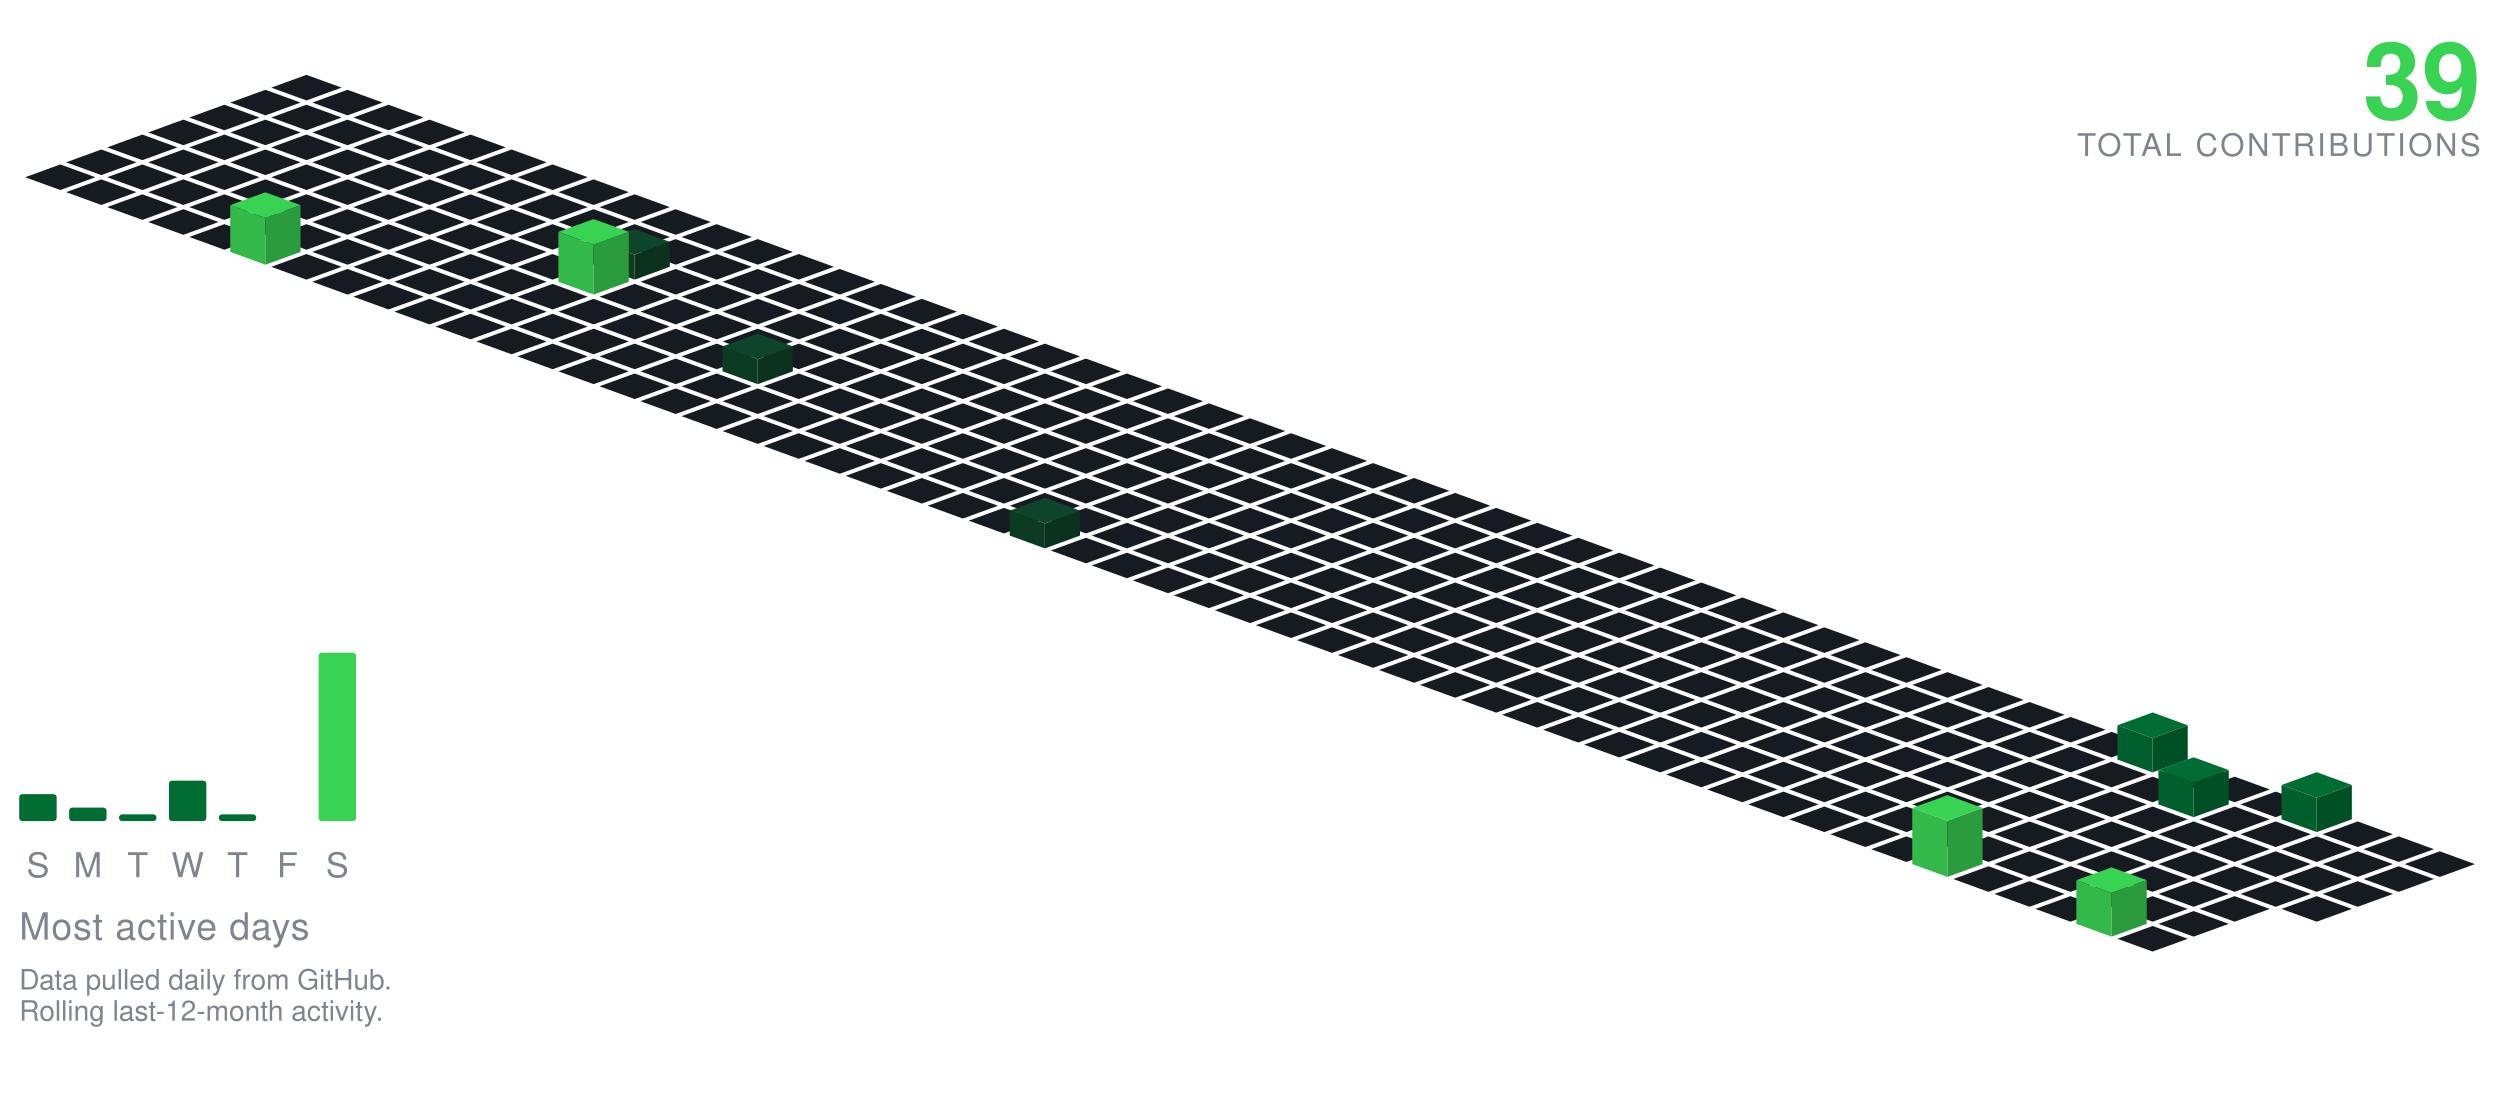
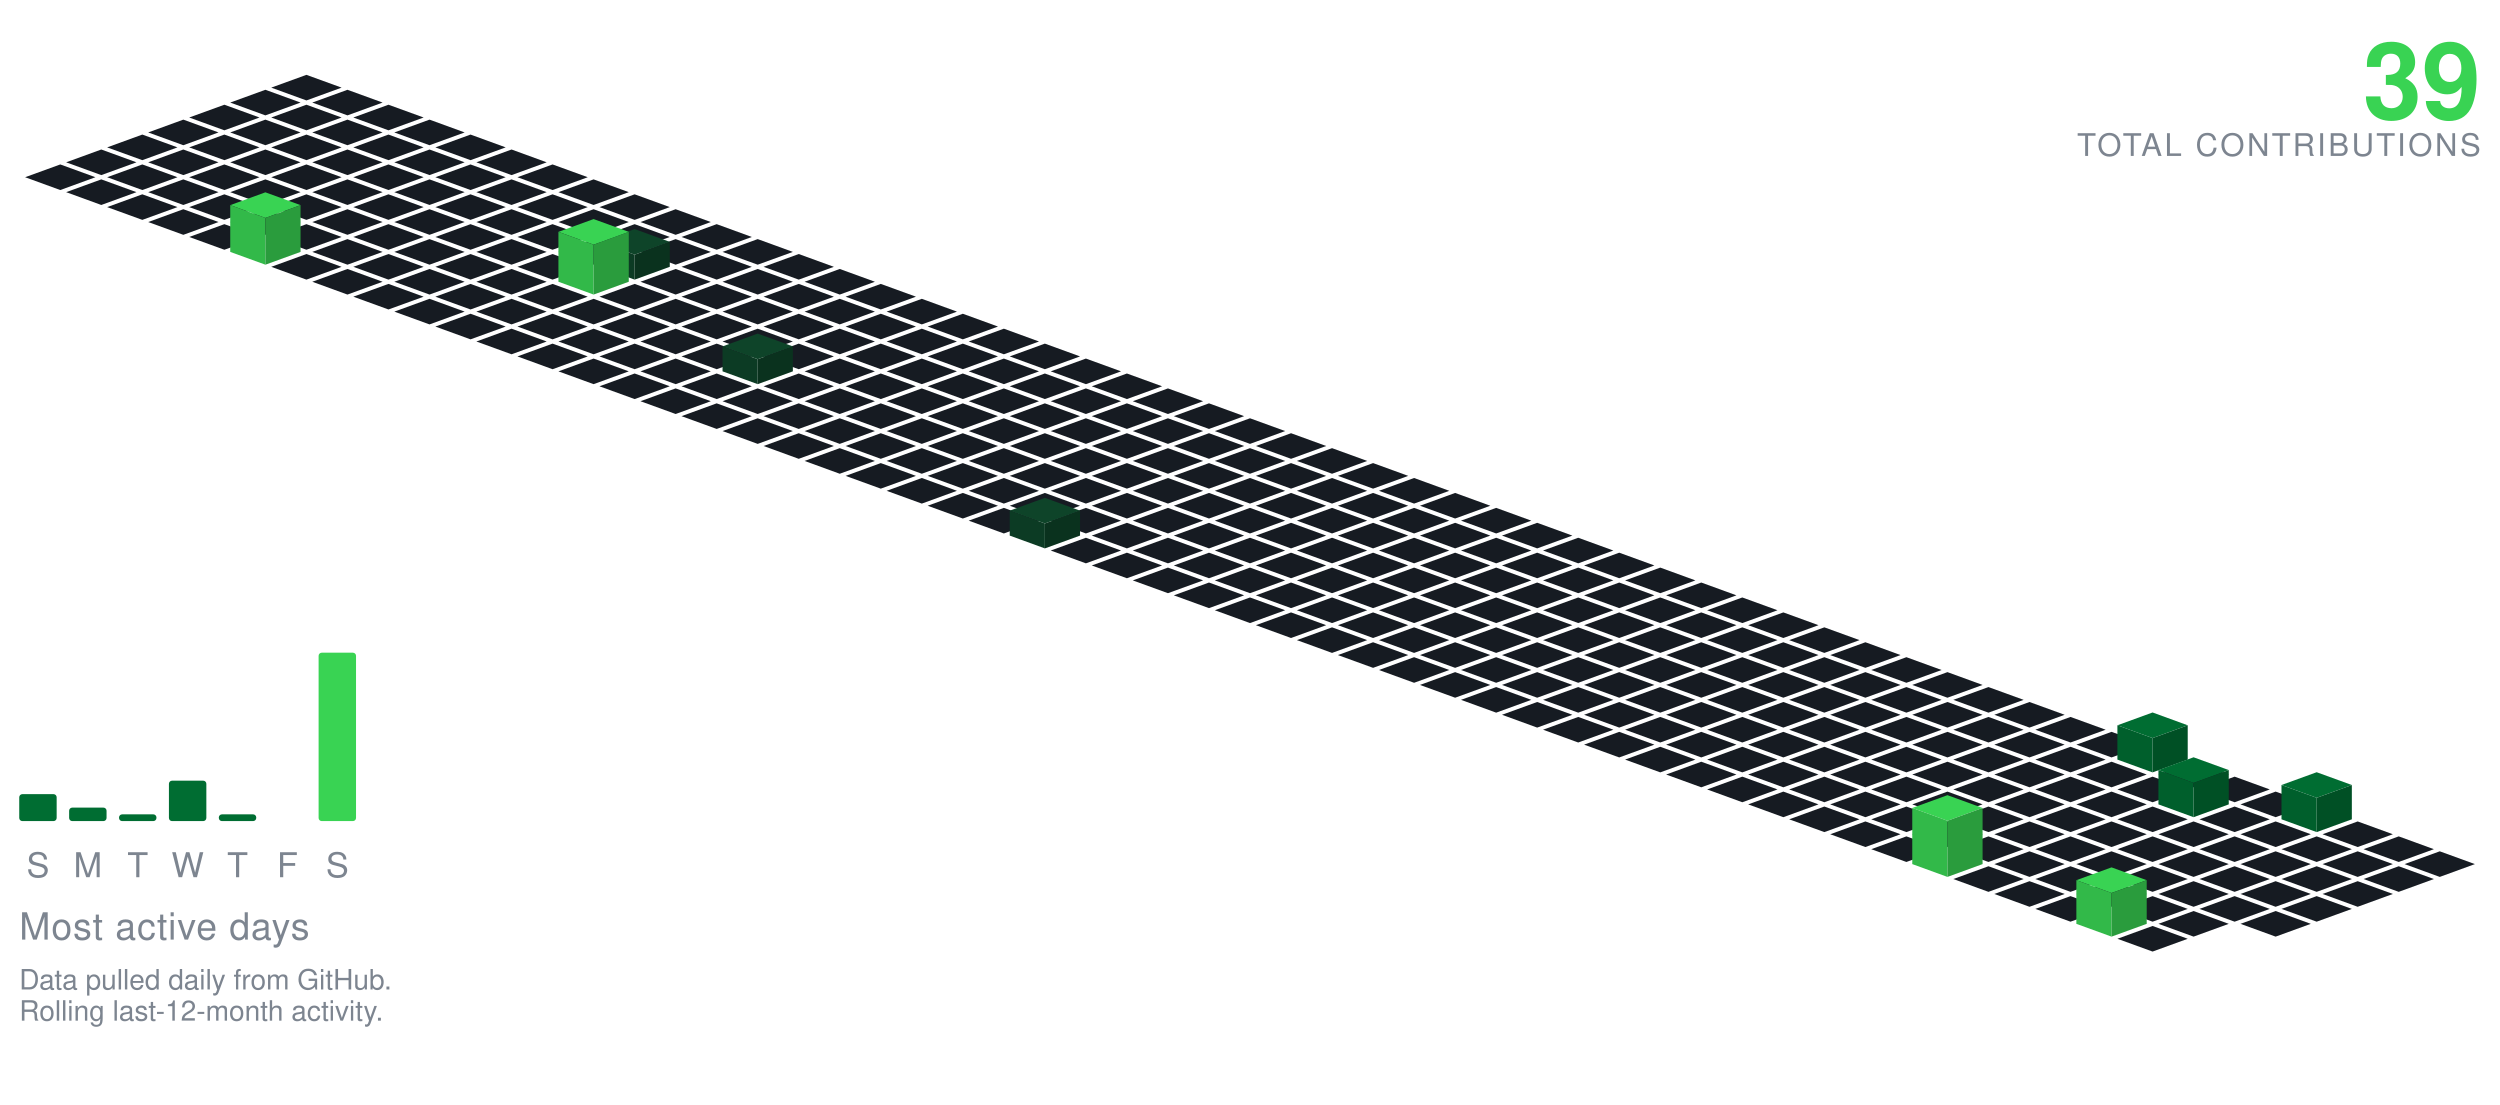
<svg xmlns="http://www.w3.org/2000/svg" viewBox="-98.09 -24.00 801.34 354.30" width="801" height="354">
  <polygon points="0.00,0.00 11.28,4.10 0.00,8.21 -11.28,4.10" fill="#161b22" />
  <polygon points="-13.16,4.79 -1.88,8.89 -13.16,13.00 -24.43,8.89" fill="#161b22" />
  <polygon points="13.16,4.79 24.43,8.89 13.16,13.00 1.88,8.89" fill="#161b22" />
  <polygon points="-26.31,9.58 -15.04,13.68 -26.31,17.79 -37.59,13.68" fill="#161b22" />
  <polygon points="0.00,9.58 11.28,13.68 0.00,17.79 -11.28,13.68" fill="#161b22" />
  <polygon points="26.31,9.58 37.59,13.68 26.31,17.79 15.04,13.68" fill="#161b22" />
  <polygon points="-39.47,14.36 -28.19,18.47 -39.47,22.57 -50.74,18.47" fill="#161b22" />
  <polygon points="-13.16,14.36 -1.88,18.47 -13.16,22.57 -24.43,18.47" fill="#161b22" />
  <polygon points="13.16,14.36 24.43,18.47 13.16,22.57 1.88,18.47" fill="#161b22" />
  <polygon points="39.47,14.36 50.74,18.47 39.47,22.57 28.19,18.47" fill="#161b22" />
  <polygon points="-52.62,19.15 -41.35,23.26 -52.62,27.36 -63.90,23.26" fill="#161b22" />
  <polygon points="-26.31,19.15 -15.04,23.26 -26.31,27.36 -37.59,23.26" fill="#161b22" />
  <polygon points="0.00,19.15 11.28,23.26 0.00,27.36 -11.28,23.26" fill="#161b22" />
  <polygon points="26.31,19.15 37.59,23.26 26.31,27.36 15.04,23.26" fill="#161b22" />
  <polygon points="52.62,19.15 63.90,23.26 52.62,27.36 41.35,23.26" fill="#161b22" />
  <polygon points="-65.78,23.94 -54.50,28.05 -65.78,32.15 -77.05,28.05" fill="#161b22" />
  <polygon points="-39.47,23.94 -28.19,28.05 -39.47,32.15 -50.74,28.05" fill="#161b22" />
  <polygon points="-13.16,23.94 -1.88,28.05 -13.16,32.15 -24.43,28.05" fill="#161b22" />
  <polygon points="13.16,23.94 24.43,28.05 13.16,32.15 1.88,28.05" fill="#161b22" />
  <polygon points="39.47,23.94 50.74,28.05 39.47,32.15 28.19,28.05" fill="#161b22" />
  <polygon points="65.78,23.94 77.05,28.05 65.78,32.15 54.50,28.05" fill="#161b22" />
  <polygon points="-78.93,28.73 -67.66,32.83 -78.93,36.94 -90.21,32.83" fill="#161b22" />
  <polygon points="-52.62,28.73 -41.35,32.83 -52.62,36.94 -63.90,32.83" fill="#161b22" />
  <polygon points="-26.31,28.73 -15.04,32.83 -26.31,36.94 -37.59,32.83" fill="#161b22" />
  <polygon points="0.00,28.73 11.28,32.83 0.00,36.94 -11.28,32.83" fill="#161b22" />
  <polygon points="26.31,28.73 37.59,32.83 26.31,36.94 15.04,32.83" fill="#161b22" />
  <polygon points="52.62,28.73 63.90,32.83 52.62,36.94 41.35,32.83" fill="#161b22" />
  <polygon points="78.93,28.73 90.21,32.83 78.93,36.94 67.66,32.83" fill="#161b22" />
  <polygon points="-65.78,33.52 -54.50,37.62 -65.78,41.73 -77.05,37.62" fill="#161b22" />
  <polygon points="-39.47,33.52 -28.19,37.62 -39.47,41.73 -50.74,37.62" fill="#161b22" />
  <polygon points="-13.16,33.52 -1.88,37.62 -13.16,41.73 -24.43,37.62" fill="#161b22" />
  <polygon points="13.16,33.52 24.43,37.62 13.16,41.73 1.88,37.62" fill="#161b22" />
  <polygon points="39.47,33.52 50.74,37.62 39.47,41.73 28.19,37.62" fill="#161b22" />
  <polygon points="65.78,33.52 77.05,37.62 65.78,41.73 54.50,37.62" fill="#161b22" />
  <polygon points="92.09,33.52 103.37,37.62 92.09,41.73 80.81,37.62" fill="#161b22" />
  <polygon points="-52.62,38.31 -41.35,42.41 -52.62,46.51 -63.90,42.41" fill="#161b22" />
  <polygon points="-26.31,38.31 -15.04,42.41 -26.31,46.51 -37.59,42.41" fill="#161b22" />
  <polygon points="0.00,38.31 11.28,42.41 0.00,46.51 -11.28,42.41" fill="#161b22" />
  <polygon points="26.31,38.31 37.59,42.41 26.31,46.51 15.04,42.41" fill="#161b22" />
  <polygon points="52.62,38.31 63.90,42.41 52.62,46.51 41.35,42.41" fill="#161b22" />
  <polygon points="78.93,38.31 90.21,42.41 78.93,46.51 67.66,42.41" fill="#161b22" />
  <polygon points="105.25,38.31 116.52,42.41 105.25,46.51 93.97,42.41" fill="#161b22" />
  <polygon points="-39.47,43.09 -28.19,47.20 -39.47,51.30 -50.74,47.20" fill="#161b22" />
  <polygon points="-13.16,43.09 -1.88,47.20 -13.16,51.30 -24.43,47.20" fill="#161b22" />
  <polygon points="13.16,43.09 24.43,47.20 13.16,51.30 1.88,47.20" fill="#161b22" />
  <polygon points="39.47,43.09 50.74,47.20 39.47,51.30 28.19,47.20" fill="#161b22" />
  <polygon points="65.78,43.09 77.05,47.20 65.78,51.30 54.50,47.20" fill="#161b22" />
  <polygon points="92.09,43.09 103.37,47.20 92.09,51.30 80.81,47.20" fill="#161b22" />
  <polygon points="118.40,43.09 129.68,47.20 118.40,51.30 107.12,47.20" fill="#161b22" />
  <polygon points="-26.31,47.88 -15.04,51.99 -26.31,56.09 -37.59,51.99" fill="#161b22" />
  <polygon points="0.00,47.88 11.28,51.99 0.00,56.09 -11.28,51.99" fill="#161b22" />
  <polygon points="26.31,47.88 37.59,51.99 26.31,56.09 15.04,51.99" fill="#161b22" />
  <polygon points="52.62,47.88 63.90,51.99 52.62,56.09 41.35,51.99" fill="#161b22" />
  <polygon points="78.93,47.88 90.21,51.99 78.93,56.09 67.66,51.99" fill="#161b22" />
  <polygon points="105.25,47.88 116.52,51.99 105.25,56.09 93.97,51.99" fill="#161b22" />
  <polygon points="131.56,47.88 142.83,51.99 131.56,56.09 120.28,51.99" fill="#161b22" />
  <polygon points="13.16,52.67 24.43,56.78 13.16,60.88 1.88,56.78" fill="#161b22" />
  <polygon points="39.47,52.67 50.74,56.78 39.47,60.88 28.19,56.78" fill="#161b22" />
  <polygon points="65.78,52.67 77.05,56.78 65.78,60.88 54.50,56.78" fill="#161b22" />
  <polygon points="92.09,52.67 103.37,56.78 92.09,60.88 80.81,56.78" fill="#161b22" />
  <polygon points="118.40,52.67 129.68,56.78 118.40,60.88 107.12,56.78" fill="#161b22" />
  <polygon points="144.71,52.67 155.99,56.78 144.71,60.88 133.44,56.78" fill="#161b22" />
  <polygon points="-13.16,37.67 -1.88,41.78 -13.16,45.88 -24.43,41.78" fill="#39d353" />
  <polygon points="-24.43,56.78 -24.43,41.78 -13.16,45.88 -13.16,60.88" fill="#32b949" />
  <polygon points="-13.16,60.88 -13.16,45.88 -1.88,41.78 -1.88,56.78" fill="#2a9c3d" />
  <polygon points="0.00,57.46 11.28,61.56 0.00,65.67 -11.28,61.56" fill="#161b22" />
  <polygon points="26.31,57.46 37.59,61.56 26.31,65.67 15.04,61.56" fill="#161b22" />
  <polygon points="52.62,57.46 63.90,61.56 52.62,65.67 41.35,61.56" fill="#161b22" />
  <polygon points="78.93,57.46 90.21,61.56 78.93,65.67 67.66,61.56" fill="#161b22" />
  <polygon points="131.56,57.46 142.83,61.56 131.56,65.67 120.28,61.56" fill="#161b22" />
  <polygon points="157.87,57.46 169.14,61.56 157.87,65.67 146.59,61.56" fill="#161b22" />
  <polygon points="105.25,49.46 116.52,53.56 105.25,57.67 93.97,53.56" fill="#0e4429" />
  <polygon points="93.97,61.56 93.97,53.56 105.25,57.67 105.25,65.67" fill="#0c3b24" />
  <polygon points="105.25,65.67 105.25,57.67 116.52,53.56 116.52,61.56" fill="#0a321e" />
  <polygon points="13.16,62.25 24.43,66.35 13.16,70.46 1.88,66.35" fill="#161b22" />
  <polygon points="39.47,62.25 50.74,66.35 39.47,70.46 28.19,66.35" fill="#161b22" />
  <polygon points="65.78,62.25 77.05,66.35 65.78,70.46 54.50,66.35" fill="#161b22" />
  <polygon points="118.40,62.25 129.68,66.35 118.40,70.46 107.12,66.35" fill="#161b22" />
  <polygon points="144.71,62.25 155.99,66.35 144.71,70.46 133.44,66.35" fill="#161b22" />
  <polygon points="171.02,62.25 182.30,66.35 171.02,70.46 159.75,66.35" fill="#161b22" />
  <polygon points="92.09,46.25 103.37,50.35 92.09,54.46 80.81,50.35" fill="#39d353" />
  <polygon points="80.81,66.35 80.81,50.35 92.09,54.46 92.09,70.46" fill="#32b949" />
  <polygon points="92.09,70.46 92.09,54.46 103.37,50.35 103.37,66.35" fill="#2a9c3d" />
  <polygon points="26.31,67.04 37.59,71.14 26.31,75.24 15.04,71.14" fill="#161b22" />
  <polygon points="52.62,67.04 63.90,71.14 52.62,75.24 41.35,71.14" fill="#161b22" />
  <polygon points="78.93,67.04 90.21,71.14 78.93,75.24 67.66,71.14" fill="#161b22" />
  <polygon points="105.25,67.04 116.52,71.14 105.25,75.24 93.97,71.14" fill="#161b22" />
  <polygon points="131.56,67.04 142.83,71.14 131.56,75.24 120.28,71.14" fill="#161b22" />
  <polygon points="157.87,67.04 169.14,71.14 157.87,75.24 146.59,71.14" fill="#161b22" />
  <polygon points="184.18,67.04 195.46,71.14 184.18,75.24 172.90,71.14" fill="#161b22" />
  <polygon points="39.47,71.82 50.74,75.93 39.47,80.03 28.19,75.93" fill="#161b22" />
  <polygon points="65.78,71.82 77.05,75.93 65.78,80.03 54.50,75.93" fill="#161b22" />
  <polygon points="92.09,71.82 103.37,75.93 92.09,80.03 80.81,75.93" fill="#161b22" />
  <polygon points="118.40,71.82 129.68,75.93 118.40,80.03 107.12,75.93" fill="#161b22" />
  <polygon points="144.71,71.82 155.99,75.93 144.71,80.03 133.44,75.93" fill="#161b22" />
  <polygon points="171.02,71.82 182.30,75.93 171.02,80.03 159.75,75.93" fill="#161b22" />
  <polygon points="197.34,71.82 208.61,75.93 197.34,80.03 186.06,75.93" fill="#161b22" />
  <polygon points="52.62,76.61 63.90,80.72 52.62,84.82 41.35,80.72" fill="#161b22" />
  <polygon points="78.93,76.61 90.21,80.72 78.93,84.82 67.66,80.72" fill="#161b22" />
  <polygon points="105.25,76.61 116.52,80.72 105.25,84.82 93.97,80.72" fill="#161b22" />
  <polygon points="131.56,76.61 142.83,80.72 131.56,84.82 120.28,80.72" fill="#161b22" />
  <polygon points="157.87,76.61 169.14,80.72 157.87,84.82 146.59,80.72" fill="#161b22" />
  <polygon points="184.18,76.61 195.46,80.72 184.18,84.82 172.90,80.72" fill="#161b22" />
  <polygon points="210.49,76.61 221.77,80.72 210.49,84.82 199.21,80.72" fill="#161b22" />
  <polygon points="65.78,81.40 77.05,85.51 65.78,89.61 54.50,85.51" fill="#161b22" />
  <polygon points="92.09,81.40 103.37,85.51 92.09,89.61 80.81,85.51" fill="#161b22" />
  <polygon points="118.40,81.40 129.68,85.51 118.40,89.61 107.12,85.51" fill="#161b22" />
  <polygon points="144.71,81.40 155.99,85.51 144.71,89.61 133.44,85.51" fill="#161b22" />
  <polygon points="171.02,81.40 182.30,85.51 171.02,89.61 159.75,85.51" fill="#161b22" />
  <polygon points="197.34,81.40 208.61,85.51 197.34,89.61 186.06,85.51" fill="#161b22" />
  <polygon points="223.65,81.40 234.92,85.51 223.65,89.61 212.37,85.51" fill="#161b22" />
  <polygon points="78.93,86.19 90.21,90.29 78.93,94.40 67.66,90.29" fill="#161b22" />
  <polygon points="105.25,86.19 116.52,90.29 105.25,94.40 93.97,90.29" fill="#161b22" />
  <polygon points="131.56,86.19 142.83,90.29 131.56,94.40 120.28,90.29" fill="#161b22" />
  <polygon points="157.87,86.19 169.14,90.29 157.87,94.40 146.59,90.29" fill="#161b22" />
  <polygon points="184.18,86.19 195.46,90.29 184.18,94.40 172.90,90.29" fill="#161b22" />
  <polygon points="210.49,86.19 221.77,90.29 210.49,94.40 199.21,90.29" fill="#161b22" />
  <polygon points="236.80,86.19 248.08,90.29 236.80,94.40 225.53,90.29" fill="#161b22" />
  <polygon points="92.09,90.98 103.37,95.08 92.09,99.19 80.81,95.08" fill="#161b22" />
  <polygon points="118.40,90.98 129.68,95.08 118.40,99.19 107.12,95.08" fill="#161b22" />
  <polygon points="171.02,90.98 182.30,95.08 171.02,99.19 159.75,95.08" fill="#161b22" />
  <polygon points="197.34,90.98 208.61,95.08 197.34,99.19 186.06,95.08" fill="#161b22" />
  <polygon points="223.65,90.98 234.92,95.08 223.65,99.19 212.37,95.08" fill="#161b22" />
  <polygon points="249.96,90.98 261.23,95.08 249.96,99.19 238.68,95.08" fill="#161b22" />
  <polygon points="144.71,82.98 155.99,87.08 144.71,91.19 133.44,87.08" fill="#0e4429" />
  <polygon points="133.44,95.08 133.44,87.08 144.71,91.19 144.71,99.19" fill="#0c3b24" />
  <polygon points="144.71,99.19 144.71,91.19 155.99,87.08 155.99,95.08" fill="#0a321e" />
  <polygon points="105.25,95.77 116.52,99.87 105.25,103.97 93.97,99.87" fill="#161b22" />
  <polygon points="131.56,95.77 142.83,99.87 131.56,103.97 120.28,99.87" fill="#161b22" />
  <polygon points="157.87,95.77 169.14,99.87 157.87,103.97 146.59,99.87" fill="#161b22" />
  <polygon points="184.18,95.77 195.46,99.87 184.18,103.97 172.90,99.87" fill="#161b22" />
  <polygon points="210.49,95.77 221.77,99.87 210.49,103.97 199.21,99.87" fill="#161b22" />
  <polygon points="236.80,95.77 248.08,99.87 236.80,103.97 225.53,99.87" fill="#161b22" />
  <polygon points="263.11,95.77 274.39,99.87 263.11,103.97 251.84,99.87" fill="#161b22" />
  <polygon points="118.40,100.55 129.68,104.66 118.40,108.76 107.12,104.66" fill="#161b22" />
  <polygon points="144.71,100.55 155.99,104.66 144.71,108.76 133.44,104.66" fill="#161b22" />
  <polygon points="171.02,100.55 182.30,104.66 171.02,108.76 159.75,104.66" fill="#161b22" />
  <polygon points="197.34,100.55 208.61,104.66 197.34,108.76 186.06,104.66" fill="#161b22" />
  <polygon points="223.65,100.55 234.92,104.66 223.65,108.76 212.37,104.66" fill="#161b22" />
  <polygon points="249.96,100.55 261.23,104.66 249.96,108.76 238.68,104.66" fill="#161b22" />
  <polygon points="276.27,100.55 287.55,104.66 276.27,108.76 264.99,104.66" fill="#161b22" />
  <polygon points="131.56,105.34 142.83,109.45 131.56,113.55 120.28,109.45" fill="#161b22" />
  <polygon points="157.87,105.34 169.14,109.45 157.87,113.55 146.59,109.45" fill="#161b22" />
  <polygon points="184.18,105.34 195.46,109.45 184.18,113.55 172.90,109.45" fill="#161b22" />
  <polygon points="210.49,105.34 221.77,109.45 210.49,113.55 199.21,109.45" fill="#161b22" />
  <polygon points="236.80,105.34 248.08,109.45 236.80,113.55 225.53,109.45" fill="#161b22" />
  <polygon points="263.11,105.34 274.39,109.45 263.11,113.55 251.84,109.45" fill="#161b22" />
  <polygon points="289.43,105.34 300.70,109.45 289.43,113.55 278.15,109.45" fill="#161b22" />
  <polygon points="144.71,110.13 155.99,114.23 144.71,118.34 133.44,114.23" fill="#161b22" />
  <polygon points="171.02,110.13 182.30,114.23 171.02,118.34 159.75,114.23" fill="#161b22" />
  <polygon points="197.34,110.13 208.61,114.23 197.34,118.34 186.06,114.23" fill="#161b22" />
  <polygon points="223.65,110.13 234.92,114.23 223.65,118.34 212.37,114.23" fill="#161b22" />
  <polygon points="249.96,110.13 261.23,114.23 249.96,118.34 238.68,114.23" fill="#161b22" />
  <polygon points="276.27,110.13 287.55,114.23 276.27,118.34 264.99,114.23" fill="#161b22" />
  <polygon points="302.58,110.13 313.86,114.23 302.58,118.34 291.30,114.23" fill="#161b22" />
  <polygon points="157.87,114.92 169.14,119.02 157.87,123.13 146.59,119.02" fill="#161b22" />
  <polygon points="184.18,114.92 195.46,119.02 184.18,123.13 172.90,119.02" fill="#161b22" />
  <polygon points="210.49,114.92 221.77,119.02 210.49,123.13 199.21,119.02" fill="#161b22" />
  <polygon points="236.80,114.92 248.08,119.02 236.80,123.13 225.53,119.02" fill="#161b22" />
  <polygon points="263.11,114.92 274.39,119.02 263.11,123.13 251.84,119.02" fill="#161b22" />
  <polygon points="289.43,114.92 300.70,119.02 289.43,123.13 278.15,119.02" fill="#161b22" />
  <polygon points="315.74,114.92 327.01,119.02 315.74,123.13 304.46,119.02" fill="#161b22" />
  <polygon points="171.02,119.71 182.30,123.81 171.02,127.92 159.75,123.81" fill="#161b22" />
  <polygon points="197.34,119.71 208.61,123.81 197.34,127.92 186.06,123.81" fill="#161b22" />
  <polygon points="223.65,119.71 234.92,123.81 223.65,127.92 212.37,123.81" fill="#161b22" />
  <polygon points="249.96,119.71 261.23,123.81 249.96,127.92 238.68,123.81" fill="#161b22" />
  <polygon points="276.27,119.71 287.55,123.81 276.27,127.92 264.99,123.81" fill="#161b22" />
  <polygon points="302.58,119.71 313.86,123.81 302.58,127.92 291.30,123.81" fill="#161b22" />
  <polygon points="328.89,119.71 340.17,123.81 328.89,127.92 317.62,123.81" fill="#161b22" />
  <polygon points="184.18,124.50 195.46,128.60 184.18,132.70 172.90,128.60" fill="#161b22" />
  <polygon points="210.49,124.50 221.77,128.60 210.49,132.70 199.21,128.60" fill="#161b22" />
  <polygon points="236.80,124.50 248.08,128.60 236.80,132.70 225.53,128.60" fill="#161b22" />
  <polygon points="263.11,124.50 274.39,128.60 263.11,132.70 251.84,128.60" fill="#161b22" />
  <polygon points="289.43,124.50 300.70,128.60 289.43,132.70 278.15,128.60" fill="#161b22" />
  <polygon points="315.74,124.50 327.01,128.60 315.74,132.70 304.46,128.60" fill="#161b22" />
  <polygon points="342.05,124.50 353.32,128.60 342.05,132.70 330.77,128.60" fill="#161b22" />
  <polygon points="197.34,129.28 208.61,133.39 197.34,137.49 186.06,133.39" fill="#161b22" />
  <polygon points="223.65,129.28 234.92,133.39 223.65,137.49 212.37,133.39" fill="#161b22" />
  <polygon points="249.96,129.28 261.23,133.39 249.96,137.49 238.68,133.39" fill="#161b22" />
  <polygon points="276.27,129.28 287.55,133.39 276.27,137.49 264.99,133.39" fill="#161b22" />
  <polygon points="302.58,129.28 313.86,133.39 302.58,137.49 291.30,133.39" fill="#161b22" />
  <polygon points="328.89,129.28 340.17,133.39 328.89,137.49 317.62,133.39" fill="#161b22" />
  <polygon points="355.20,129.28 366.48,133.39 355.20,137.49 343.93,133.39" fill="#161b22" />
  <polygon points="210.49,134.07 221.77,138.18 210.49,142.28 199.21,138.18" fill="#161b22" />
  <polygon points="236.80,134.07 248.08,138.18 236.80,142.28 225.53,138.18" fill="#161b22" />
  <polygon points="263.11,134.07 274.39,138.18 263.11,142.28 251.84,138.18" fill="#161b22" />
  <polygon points="289.43,134.07 300.70,138.18 289.43,142.28 278.15,138.18" fill="#161b22" />
  <polygon points="315.74,134.07 327.01,138.18 315.74,142.28 304.46,138.18" fill="#161b22" />
  <polygon points="342.05,134.07 353.32,138.18 342.05,142.28 330.77,138.18" fill="#161b22" />
  <polygon points="368.36,134.07 379.64,138.18 368.36,142.28 357.08,138.18" fill="#161b22" />
  <polygon points="223.65,138.86 234.92,142.96 223.65,147.07 212.37,142.96" fill="#161b22" />
  <polygon points="249.96,138.86 261.23,142.96 249.96,147.07 238.68,142.96" fill="#161b22" />
  <polygon points="276.27,138.86 287.55,142.96 276.27,147.07 264.99,142.96" fill="#161b22" />
  <polygon points="302.58,138.86 313.86,142.96 302.58,147.07 291.30,142.96" fill="#161b22" />
  <polygon points="328.89,138.86 340.17,142.96 328.89,147.07 317.62,142.96" fill="#161b22" />
  <polygon points="355.20,138.86 366.48,142.96 355.20,147.07 343.93,142.96" fill="#161b22" />
  <polygon points="381.52,138.86 392.79,142.96 381.52,147.07 370.24,142.96" fill="#161b22" />
  <polygon points="263.11,143.65 274.39,147.75 263.11,151.86 251.84,147.75" fill="#161b22" />
  <polygon points="289.43,143.65 300.70,147.75 289.43,151.86 278.15,147.75" fill="#161b22" />
  <polygon points="315.74,143.65 327.01,147.75 315.74,151.86 304.46,147.75" fill="#161b22" />
  <polygon points="342.05,143.65 353.32,147.75 342.05,151.86 330.77,147.75" fill="#161b22" />
  <polygon points="368.36,143.65 379.64,147.75 368.36,151.86 357.08,147.75" fill="#161b22" />
  <polygon points="394.67,143.65 405.95,147.75 394.67,151.86 383.39,147.75" fill="#161b22" />
  <polygon points="236.80,135.65 248.08,139.75 236.80,143.86 225.53,139.75" fill="#0e4429" />
  <polygon points="225.53,147.75 225.53,139.75 236.80,143.86 236.80,151.86" fill="#0c3b24" />
  <polygon points="236.80,151.86 236.80,143.86 248.08,139.75 248.08,147.75" fill="#0a321e" />
  <polygon points="249.96,148.44 261.23,152.54 249.96,156.65 238.68,152.54" fill="#161b22" />
  <polygon points="276.27,148.44 287.55,152.54 276.27,156.65 264.99,152.54" fill="#161b22" />
  <polygon points="302.58,148.44 313.86,152.54 302.58,156.65 291.30,152.54" fill="#161b22" />
  <polygon points="328.89,148.44 340.17,152.54 328.89,156.65 317.62,152.54" fill="#161b22" />
  <polygon points="355.20,148.44 366.48,152.54 355.20,156.65 343.93,152.54" fill="#161b22" />
  <polygon points="381.52,148.44 392.79,152.54 381.52,156.65 370.24,152.54" fill="#161b22" />
  <polygon points="407.83,148.44 419.10,152.54 407.83,156.65 396.55,152.54" fill="#161b22" />
  <polygon points="263.11,153.23 274.39,157.33 263.11,161.43 251.84,157.33" fill="#161b22" />
  <polygon points="289.43,153.23 300.70,157.33 289.43,161.43 278.15,157.33" fill="#161b22" />
  <polygon points="315.74,153.23 327.01,157.33 315.74,161.43 304.46,157.33" fill="#161b22" />
  <polygon points="342.05,153.23 353.32,157.33 342.05,161.43 330.77,157.33" fill="#161b22" />
  <polygon points="368.36,153.23 379.64,157.33 368.36,161.43 357.08,157.33" fill="#161b22" />
  <polygon points="394.67,153.23 405.95,157.33 394.67,161.43 383.39,157.33" fill="#161b22" />
  <polygon points="420.98,153.23 432.26,157.33 420.98,161.43 409.71,157.33" fill="#161b22" />
  <polygon points="276.27,158.01 287.55,162.12 276.27,166.22 264.99,162.12" fill="#161b22" />
  <polygon points="302.58,158.01 313.86,162.12 302.58,166.22 291.30,162.12" fill="#161b22" />
  <polygon points="328.89,158.01 340.17,162.12 328.89,166.22 317.62,162.12" fill="#161b22" />
  <polygon points="355.20,158.01 366.48,162.12 355.20,166.22 343.93,162.12" fill="#161b22" />
  <polygon points="381.52,158.01 392.79,162.12 381.52,166.22 370.24,162.12" fill="#161b22" />
  <polygon points="407.83,158.01 419.10,162.12 407.83,166.22 396.55,162.12" fill="#161b22" />
  <polygon points="434.14,158.01 445.41,162.12 434.14,166.22 422.86,162.12" fill="#161b22" />
  <polygon points="289.43,162.80 300.70,166.91 289.43,171.01 278.15,166.91" fill="#161b22" />
  <polygon points="315.74,162.80 327.01,166.91 315.74,171.01 304.46,166.91" fill="#161b22" />
  <polygon points="342.05,162.80 353.32,166.91 342.05,171.01 330.77,166.91" fill="#161b22" />
  <polygon points="368.36,162.80 379.64,166.91 368.36,171.01 357.08,166.91" fill="#161b22" />
  <polygon points="394.67,162.80 405.95,166.91 394.67,171.01 383.39,166.91" fill="#161b22" />
  <polygon points="420.98,162.80 432.26,166.91 420.98,171.01 409.71,166.91" fill="#161b22" />
  <polygon points="447.29,162.80 458.57,166.91 447.29,171.01 436.02,166.91" fill="#161b22" />
  <polygon points="302.58,167.59 313.86,171.69 302.58,175.80 291.30,171.69" fill="#161b22" />
  <polygon points="328.89,167.59 340.17,171.69 328.89,175.80 317.62,171.69" fill="#161b22" />
  <polygon points="355.20,167.59 366.48,171.69 355.20,175.80 343.93,171.69" fill="#161b22" />
  <polygon points="381.52,167.59 392.79,171.69 381.52,175.80 370.24,171.69" fill="#161b22" />
  <polygon points="407.83,167.59 419.10,171.69 407.83,175.80 396.55,171.69" fill="#161b22" />
  <polygon points="434.14,167.59 445.41,171.69 434.14,175.80 422.86,171.69" fill="#161b22" />
  <polygon points="460.45,167.59 471.73,171.69 460.45,175.80 449.17,171.69" fill="#161b22" />
  <polygon points="315.74,172.38 327.01,176.48 315.74,180.59 304.46,176.48" fill="#161b22" />
  <polygon points="342.05,172.38 353.32,176.48 342.05,180.59 330.77,176.48" fill="#161b22" />
  <polygon points="368.36,172.38 379.64,176.48 368.36,180.59 357.08,176.48" fill="#161b22" />
  <polygon points="394.67,172.38 405.95,176.48 394.67,180.59 383.39,176.48" fill="#161b22" />
  <polygon points="420.98,172.38 432.26,176.48 420.98,180.59 409.71,176.48" fill="#161b22" />
  <polygon points="447.29,172.38 458.57,176.48 447.29,180.59 436.02,176.48" fill="#161b22" />
  <polygon points="473.61,172.38 484.88,176.48 473.61,180.59 462.33,176.48" fill="#161b22" />
  <polygon points="328.89,177.17 340.17,181.27 328.89,185.37 317.62,181.27" fill="#161b22" />
  <polygon points="355.20,177.17 366.48,181.27 355.20,185.37 343.93,181.27" fill="#161b22" />
  <polygon points="381.52,177.17 392.79,181.27 381.52,185.37 370.24,181.27" fill="#161b22" />
  <polygon points="407.83,177.17 419.10,181.27 407.83,185.37 396.55,181.27" fill="#161b22" />
  <polygon points="434.14,177.17 445.41,181.27 434.14,185.37 422.86,181.27" fill="#161b22" />
  <polygon points="460.45,177.17 471.73,181.27 460.45,185.37 449.17,181.27" fill="#161b22" />
  <polygon points="486.76,177.17 498.04,181.27 486.76,185.37 475.48,181.27" fill="#161b22" />
  <polygon points="342.05,181.95 353.32,186.06 342.05,190.16 330.77,186.06" fill="#161b22" />
  <polygon points="368.36,181.95 379.64,186.06 368.36,190.16 357.08,186.06" fill="#161b22" />
  <polygon points="394.67,181.95 405.95,186.06 394.67,190.16 383.39,186.06" fill="#161b22" />
  <polygon points="420.98,181.95 432.26,186.06 420.98,190.16 409.71,186.06" fill="#161b22" />
  <polygon points="447.29,181.95 458.57,186.06 447.29,190.16 436.02,186.06" fill="#161b22" />
  <polygon points="473.61,181.95 484.88,186.06 473.61,190.16 462.33,186.06" fill="#161b22" />
  <polygon points="499.92,181.95 511.19,186.06 499.92,190.16 488.64,186.06" fill="#161b22" />
  <polygon points="355.20,186.74 366.48,190.85 355.20,194.95 343.93,190.85" fill="#161b22" />
  <polygon points="381.52,186.74 392.79,190.85 381.52,194.95 370.24,190.85" fill="#161b22" />
  <polygon points="407.83,186.74 419.10,190.85 407.83,194.95 396.55,190.85" fill="#161b22" />
  <polygon points="434.14,186.74 445.41,190.85 434.14,194.95 422.86,190.85" fill="#161b22" />
  <polygon points="460.45,186.74 471.73,190.85 460.45,194.95 449.17,190.85" fill="#161b22" />
  <polygon points="486.76,186.74 498.04,190.85 486.76,194.95 475.48,190.85" fill="#161b22" />
  <polygon points="513.07,186.74 524.35,190.85 513.07,194.95 501.80,190.85" fill="#161b22" />
  <polygon points="368.36,191.53 379.64,195.64 368.36,199.74 357.08,195.64" fill="#161b22" />
  <polygon points="394.67,191.53 405.95,195.64 394.67,199.74 383.39,195.64" fill="#161b22" />
  <polygon points="420.98,191.53 432.26,195.64 420.98,199.74 409.71,195.64" fill="#161b22" />
  <polygon points="447.29,191.53 458.57,195.64 447.29,199.74 436.02,195.64" fill="#161b22" />
  <polygon points="473.61,191.53 484.88,195.64 473.61,199.74 462.33,195.64" fill="#161b22" />
  <polygon points="499.92,191.53 511.19,195.64 499.92,199.74 488.64,195.64" fill="#161b22" />
  <polygon points="526.23,191.53 537.50,195.64 526.23,199.74 514.95,195.64" fill="#161b22" />
  <polygon points="381.52,196.32 392.79,200.42 381.52,204.53 370.24,200.42" fill="#161b22" />
  <polygon points="407.83,196.32 419.10,200.42 407.83,204.53 396.55,200.42" fill="#161b22" />
  <polygon points="434.14,196.32 445.41,200.42 434.14,204.53 422.86,200.42" fill="#161b22" />
  <polygon points="460.45,196.32 471.73,200.42 460.45,204.53 449.17,200.42" fill="#161b22" />
  <polygon points="486.76,196.32 498.04,200.42 486.76,204.53 475.48,200.42" fill="#161b22" />
  <polygon points="513.07,196.32 524.35,200.42 513.07,204.53 501.80,200.42" fill="#161b22" />
  <polygon points="539.38,196.32 550.66,200.42 539.38,204.53 528.11,200.42" fill="#161b22" />
  <polygon points="394.67,201.11 405.95,205.21 394.67,209.32 383.39,205.21" fill="#161b22" />
  <polygon points="420.98,201.11 432.26,205.21 420.98,209.32 409.71,205.21" fill="#161b22" />
  <polygon points="447.29,201.11 458.57,205.21 447.29,209.32 436.02,205.21" fill="#161b22" />
  <polygon points="473.61,201.11 484.88,205.21 473.61,209.32 462.33,205.21" fill="#161b22" />
  <polygon points="499.92,201.11 511.19,205.21 499.92,209.32 488.64,205.21" fill="#161b22" />
  <polygon points="526.23,201.11 537.50,205.21 526.23,209.32 514.95,205.21" fill="#161b22" />
  <polygon points="552.54,201.11 563.82,205.21 552.54,209.32 541.26,205.21" fill="#161b22" />
  <polygon points="407.83,205.90 419.10,210.00 407.83,214.10 396.55,210.00" fill="#161b22" />
  <polygon points="434.14,205.90 445.41,210.00 434.14,214.10 422.86,210.00" fill="#161b22" />
  <polygon points="460.45,205.90 471.73,210.00 460.45,214.10 449.17,210.00" fill="#161b22" />
  <polygon points="486.76,205.90 498.04,210.00 486.76,214.10 475.48,210.00" fill="#161b22" />
  <polygon points="513.07,205.90 524.35,210.00 513.07,214.10 501.80,210.00" fill="#161b22" />
  <polygon points="539.38,205.90 550.66,210.00 539.38,214.10 528.11,210.00" fill="#161b22" />
  <polygon points="565.69,205.90 576.97,210.00 565.69,214.10 554.42,210.00" fill="#161b22" />
  <polygon points="420.98,210.68 432.26,214.79 420.98,218.89 409.71,214.79" fill="#161b22" />
  <polygon points="447.29,210.68 458.57,214.79 447.29,218.89 436.02,214.79" fill="#161b22" />
  <polygon points="473.61,210.68 484.88,214.79 473.61,218.89 462.33,214.79" fill="#161b22" />
  <polygon points="499.92,210.68 511.19,214.79 499.92,218.89 488.64,214.79" fill="#161b22" />
  <polygon points="526.23,210.68 537.50,214.79 526.23,218.89 514.95,214.79" fill="#161b22" />
  <polygon points="552.54,210.68 563.82,214.79 552.54,218.89 541.26,214.79" fill="#161b22" />
  <polygon points="578.85,210.68 590.13,214.79 578.85,218.89 567.57,214.79" fill="#161b22" />
  <polygon points="434.14,215.47 445.41,219.58 434.14,223.68 422.86,219.58" fill="#161b22" />
  <polygon points="460.45,215.47 471.73,219.58 460.45,223.68 449.17,219.58" fill="#161b22" />
  <polygon points="486.76,215.47 498.04,219.58 486.76,223.68 475.48,219.58" fill="#161b22" />
  <polygon points="513.07,215.47 524.35,219.58 513.07,223.68 501.80,219.58" fill="#161b22" />
  <polygon points="539.38,215.47 550.66,219.58 539.38,223.68 528.11,219.58" fill="#161b22" />
  <polygon points="565.69,215.47 576.97,219.58 565.69,223.68 554.42,219.58" fill="#161b22" />
  <polygon points="592.01,204.47 603.28,208.58 592.01,212.68 580.73,208.58" fill="#006d32" />
  <polygon points="580.73,219.58 580.73,208.58 592.01,212.68 592.01,223.68" fill="#005f2c" />
  <polygon points="592.01,223.68 592.01,212.68 603.28,208.58 603.28,219.58" fill="#005025" />
  <polygon points="447.29,220.26 458.57,224.37 447.29,228.47 436.02,224.37" fill="#161b22" />
  <polygon points="473.61,220.26 484.88,224.37 473.61,228.47 462.33,224.37" fill="#161b22" />
  <polygon points="499.92,220.26 511.19,224.37 499.92,228.47 488.64,224.37" fill="#161b22" />
  <polygon points="526.23,220.26 537.50,224.37 526.23,228.47 514.95,224.37" fill="#161b22" />
  <polygon points="552.54,220.26 563.82,224.37 552.54,228.47 541.26,224.37" fill="#161b22" />
  <polygon points="578.85,220.26 590.13,224.37 578.85,228.47 567.57,224.37" fill="#161b22" />
  <polygon points="605.16,220.26 616.44,224.37 605.16,228.47 593.89,224.37" fill="#161b22" />
  <polygon points="460.45,225.05 471.73,229.15 460.45,233.26 449.17,229.15" fill="#161b22" />
  <polygon points="486.76,225.05 498.04,229.15 486.76,233.26 475.48,229.15" fill="#161b22" />
  <polygon points="513.07,225.05 524.35,229.15 513.07,233.26 501.80,229.15" fill="#161b22" />
  <polygon points="539.38,225.05 550.66,229.15 539.38,233.26 528.11,229.15" fill="#161b22" />
  <polygon points="565.69,225.05 576.97,229.15 565.69,233.26 554.42,229.15" fill="#161b22" />
  <polygon points="592.01,225.05 603.28,229.15 592.01,233.26 580.73,229.15" fill="#161b22" />
  <polygon points="618.32,225.05 629.59,229.15 618.32,233.26 607.04,229.15" fill="#161b22" />
  <polygon points="473.61,229.84 484.88,233.94 473.61,238.05 462.33,233.94" fill="#161b22" />
  <polygon points="499.92,229.84 511.19,233.94 499.92,238.05 488.64,233.94" fill="#161b22" />
  <polygon points="526.23,229.84 537.50,233.94 526.23,238.05 514.95,233.94" fill="#161b22" />
  <polygon points="552.54,229.84 563.82,233.94 552.54,238.05 541.26,233.94" fill="#161b22" />
  <polygon points="578.85,229.84 590.13,233.94 578.85,238.05 567.57,233.94" fill="#161b22" />
  <polygon points="631.47,229.84 642.75,233.94 631.47,238.05 620.20,233.94" fill="#161b22" />
  <polygon points="605.16,218.84 616.44,222.94 605.16,227.05 593.89,222.94" fill="#006d32" />
  <polygon points="593.89,233.94 593.89,222.94 605.16,227.05 605.16,238.05" fill="#005f2c" />
  <polygon points="605.16,238.05 605.16,227.05 616.44,222.94 616.44,233.94" fill="#005025" />
  <polygon points="486.76,234.63 498.04,238.73 486.76,242.83 475.48,238.73" fill="#161b22" />
  <polygon points="513.07,234.63 524.35,238.73 513.07,242.83 501.80,238.73" fill="#161b22" />
  <polygon points="539.38,234.63 550.66,238.73 539.38,242.83 528.11,238.73" fill="#161b22" />
  <polygon points="565.69,234.63 576.97,238.73 565.69,242.83 554.42,238.73" fill="#161b22" />
  <polygon points="592.01,234.63 603.28,238.73 592.01,242.83 580.73,238.73" fill="#161b22" />
  <polygon points="618.32,234.63 629.59,238.73 618.32,242.83 607.04,238.73" fill="#161b22" />
  <polygon points="644.63,223.63 655.91,227.73 644.63,231.83 633.35,227.73" fill="#006d32" />
  <polygon points="633.35,238.73 633.35,227.73 644.63,231.83 644.63,242.83" fill="#005f2c" />
  <polygon points="644.63,242.83 644.63,231.83 655.91,227.73 655.91,238.73" fill="#005025" />
  <polygon points="499.92,239.41 511.19,243.52 499.92,247.62 488.64,243.52" fill="#161b22" />
  <polygon points="526.23,239.41 537.50,243.52 526.23,247.62 514.95,243.52" fill="#161b22" />
  <polygon points="552.54,239.41 563.82,243.52 552.54,247.62 541.26,243.52" fill="#161b22" />
  <polygon points="578.85,239.41 590.13,243.52 578.85,247.62 567.57,243.52" fill="#161b22" />
  <polygon points="605.16,239.41 616.44,243.52 605.16,247.62 593.89,243.52" fill="#161b22" />
  <polygon points="631.47,239.41 642.75,243.52 631.47,247.62 620.20,243.52" fill="#161b22" />
  <polygon points="657.78,239.41 669.06,243.52 657.78,247.62 646.51,243.52" fill="#161b22" />
  <polygon points="513.07,244.20 524.35,248.31 513.07,252.41 501.80,248.31" fill="#161b22" />
  <polygon points="539.38,244.20 550.66,248.31 539.38,252.41 528.11,248.31" fill="#161b22" />
  <polygon points="565.69,244.20 576.97,248.31 565.69,252.41 554.42,248.31" fill="#161b22" />
  <polygon points="592.01,244.20 603.28,248.31 592.01,252.41 580.73,248.31" fill="#161b22" />
  <polygon points="618.32,244.20 629.59,248.31 618.32,252.41 607.04,248.31" fill="#161b22" />
  <polygon points="644.63,244.20 655.91,248.31 644.63,252.41 633.35,248.31" fill="#161b22" />
  <polygon points="670.94,244.20 682.22,248.31 670.94,252.41 659.66,248.31" fill="#161b22" />
  <polygon points="552.54,248.99 563.82,253.09 552.54,257.20 541.26,253.09" fill="#161b22" />
  <polygon points="578.85,248.99 590.13,253.09 578.85,257.20 567.57,253.09" fill="#161b22" />
  <polygon points="605.16,248.99 616.44,253.09 605.16,257.20 593.89,253.09" fill="#161b22" />
  <polygon points="631.47,248.99 642.75,253.09 631.47,257.20 620.20,253.09" fill="#161b22" />
  <polygon points="657.78,248.99 669.06,253.09 657.78,257.20 646.51,253.09" fill="#161b22" />
  <polygon points="684.10,248.99 695.37,253.09 684.10,257.20 672.82,253.09" fill="#161b22" />
  <polygon points="526.23,230.99 537.50,235.09 526.23,239.20 514.95,235.09" fill="#39d353" />
  <polygon points="514.95,253.09 514.95,235.09 526.23,239.20 526.23,257.20" fill="#32b949" />
  <polygon points="526.23,257.20 526.23,239.20 537.50,235.09 537.50,253.09" fill="#2a9c3d" />
  <polygon points="539.38,253.78 550.66,257.88 539.38,261.99 528.11,257.88" fill="#161b22" />
  <polygon points="565.69,253.78 576.97,257.88 565.69,261.99 554.42,257.88" fill="#161b22" />
  <polygon points="592.01,253.78 603.28,257.88 592.01,261.99 580.73,257.88" fill="#161b22" />
  <polygon points="618.32,253.78 629.59,257.88 618.32,261.99 607.04,257.88" fill="#161b22" />
  <polygon points="644.63,253.78 655.91,257.88 644.63,261.99 633.35,257.88" fill="#161b22" />
  <polygon points="670.94,253.78 682.22,257.88 670.94,261.99 659.66,257.88" fill="#161b22" />
  <polygon points="552.54,258.57 563.82,262.67 552.54,266.78 541.26,262.67" fill="#161b22" />
  <polygon points="578.85,258.57 590.13,262.67 578.85,266.78 567.57,262.67" fill="#161b22" />
  <polygon points="605.16,258.57 616.44,262.67 605.16,266.78 593.89,262.67" fill="#161b22" />
  <polygon points="631.47,258.57 642.75,262.67 631.47,266.78 620.20,262.67" fill="#161b22" />
  <polygon points="657.78,258.57 669.06,262.67 657.78,266.78 646.51,262.67" fill="#161b22" />
  <polygon points="565.69,263.36 576.97,267.46 565.69,271.56 554.42,267.46" fill="#161b22" />
  <polygon points="592.01,263.36 603.28,267.46 592.01,271.56 580.73,267.46" fill="#161b22" />
  <polygon points="618.32,263.36 629.59,267.46 618.32,271.56 607.04,267.46" fill="#161b22" />
  <polygon points="644.63,263.36 655.91,267.46 644.63,271.56 633.35,267.46" fill="#161b22" />
  <polygon points="605.16,268.14 616.44,272.25 605.16,276.35 593.89,272.25" fill="#161b22" />
+   <polygon points="631.47,268.14 642.75,272.25 631.47,276.35 620.20,272.25" fill="#161b22" />
  <polygon points="578.85,254.14 590.13,258.25 578.85,262.35 567.57,258.25" fill="#39d353" />
  <polygon points="567.57,272.25 567.57,258.25 578.85,262.35 578.85,276.35" fill="#32b949" />
  <polygon points="578.85,276.35 578.85,262.35 590.13,258.25 590.13,272.25" fill="#2a9c3d" />
  <polygon points="592.01,272.93 603.28,277.04 592.01,281.14 580.73,277.04" fill="#161b22" />
  <text x="697.25" y="14.00" text-anchor="end" font-family="-apple-system, BlinkMacSystemFont, &quot;Segoe UI&quot;, Helvetica, Arial, sans-serif" font-size="34" font-weight="700" fill="#39d353">39</text>
  <text x="697.25" y="26.00" text-anchor="end" font-family="-apple-system, BlinkMacSystemFont, &quot;Segoe UI&quot;, Helvetica, Arial, sans-serif" font-size="10" fill="#7d8590" letter-spacing="0.8">TOTAL CONTRIBUTIONS</text>
  <rect x="-92.09" y="230.66" width="12" height="8.64" rx="1" fill="#006d32" />
  <text x="-86.09" y="257.30" text-anchor="middle" font-family="-apple-system, BlinkMacSystemFont, &quot;Segoe UI&quot;, Helvetica, Arial, sans-serif" font-size="11" fill="#7d8590">S</text>
  <rect x="-76.09" y="234.98" width="12" height="4.32" rx="1" fill="#006d32" />
  <text x="-70.09" y="257.30" text-anchor="middle" font-family="-apple-system, BlinkMacSystemFont, &quot;Segoe UI&quot;, Helvetica, Arial, sans-serif" font-size="11" fill="#7d8590">M</text>
  <rect x="-60.09" y="237.14" width="12" height="2.16" rx="1" fill="#006d32" />
  <text x="-54.09" y="257.30" text-anchor="middle" font-family="-apple-system, BlinkMacSystemFont, &quot;Segoe UI&quot;, Helvetica, Arial, sans-serif" font-size="11" fill="#7d8590">T</text>
  <rect x="-44.09" y="226.34" width="12" height="12.96" rx="1" fill="#006d32" />
  <text x="-38.09" y="257.30" text-anchor="middle" font-family="-apple-system, BlinkMacSystemFont, &quot;Segoe UI&quot;, Helvetica, Arial, sans-serif" font-size="11" fill="#7d8590">W</text>
  <rect x="-28.09" y="237.14" width="12" height="2.16" rx="1" fill="#006d32" />
  <text x="-22.09" y="257.30" text-anchor="middle" font-family="-apple-system, BlinkMacSystemFont, &quot;Segoe UI&quot;, Helvetica, Arial, sans-serif" font-size="11" fill="#7d8590">T</text>
  <rect x="-12.09" y="239.30" width="12" height="0.00" rx="1" fill="#006d32" />
  <text x="-6.09" y="257.30" text-anchor="middle" font-family="-apple-system, BlinkMacSystemFont, &quot;Segoe UI&quot;, Helvetica, Arial, sans-serif" font-size="11" fill="#7d8590">F</text>
  <rect x="3.91" y="185.30" width="12" height="54.00" rx="1" fill="#39d353" />
  <text x="9.91" y="257.30" text-anchor="middle" font-family="-apple-system, BlinkMacSystemFont, &quot;Segoe UI&quot;, Helvetica, Arial, sans-serif" font-size="11" fill="#7d8590">S</text>
  <text x="-92.09" y="277.30" font-family="-apple-system, BlinkMacSystemFont, &quot;Segoe UI&quot;, Helvetica, Arial, sans-serif" font-size="12" fill="#7d8590" letter-spacing="0.3">Most active days</text>
  <text x="-92.09" y="293.30" font-family="-apple-system, BlinkMacSystemFont, &quot;Segoe UI&quot;, Helvetica, Arial, sans-serif" font-size="9" fill="#7d8590">Data pulled daily from GitHub.</text>
  <text x="-92.09" y="303.30" font-family="-apple-system, BlinkMacSystemFont, &quot;Segoe UI&quot;, Helvetica, Arial, sans-serif" font-size="9" fill="#7d8590">Rolling last-12-month activity.</text>
</svg>
